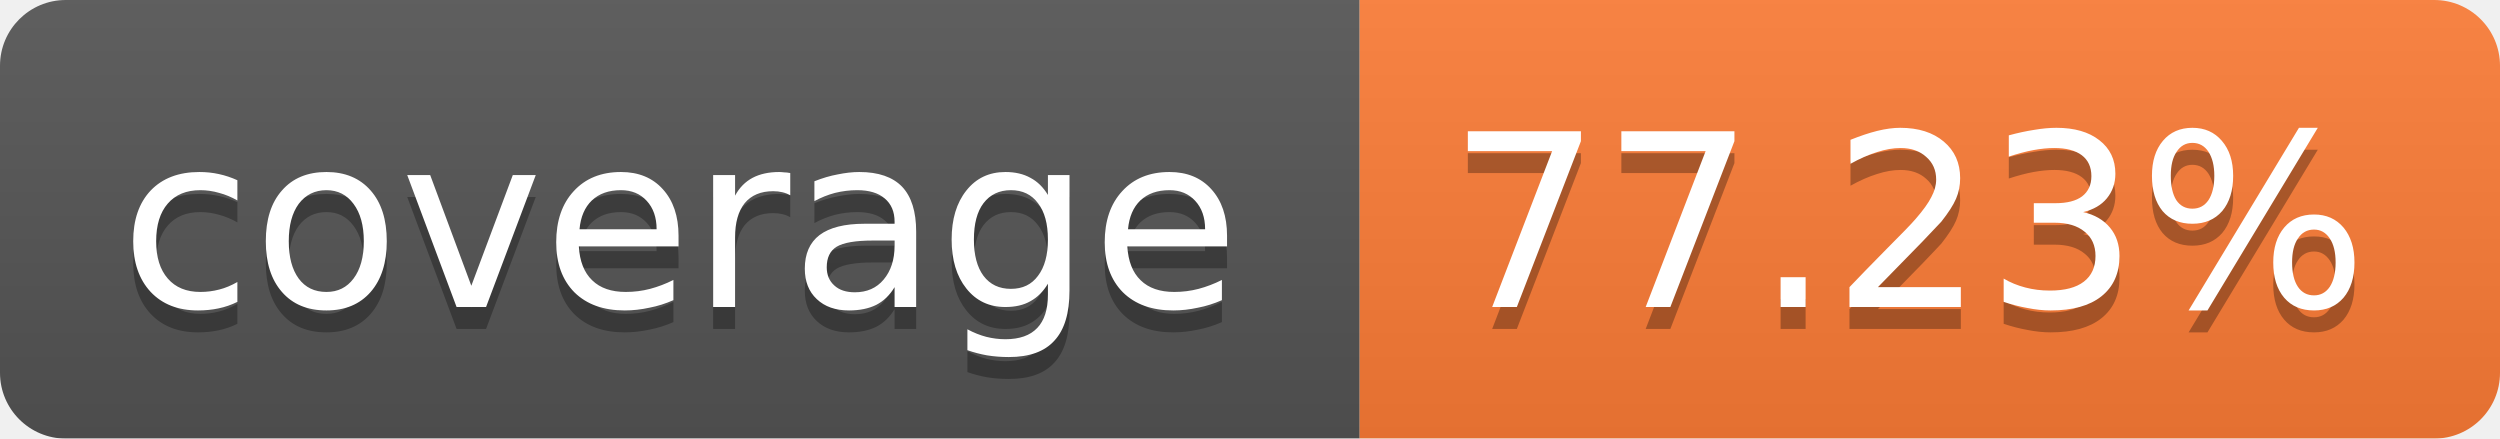
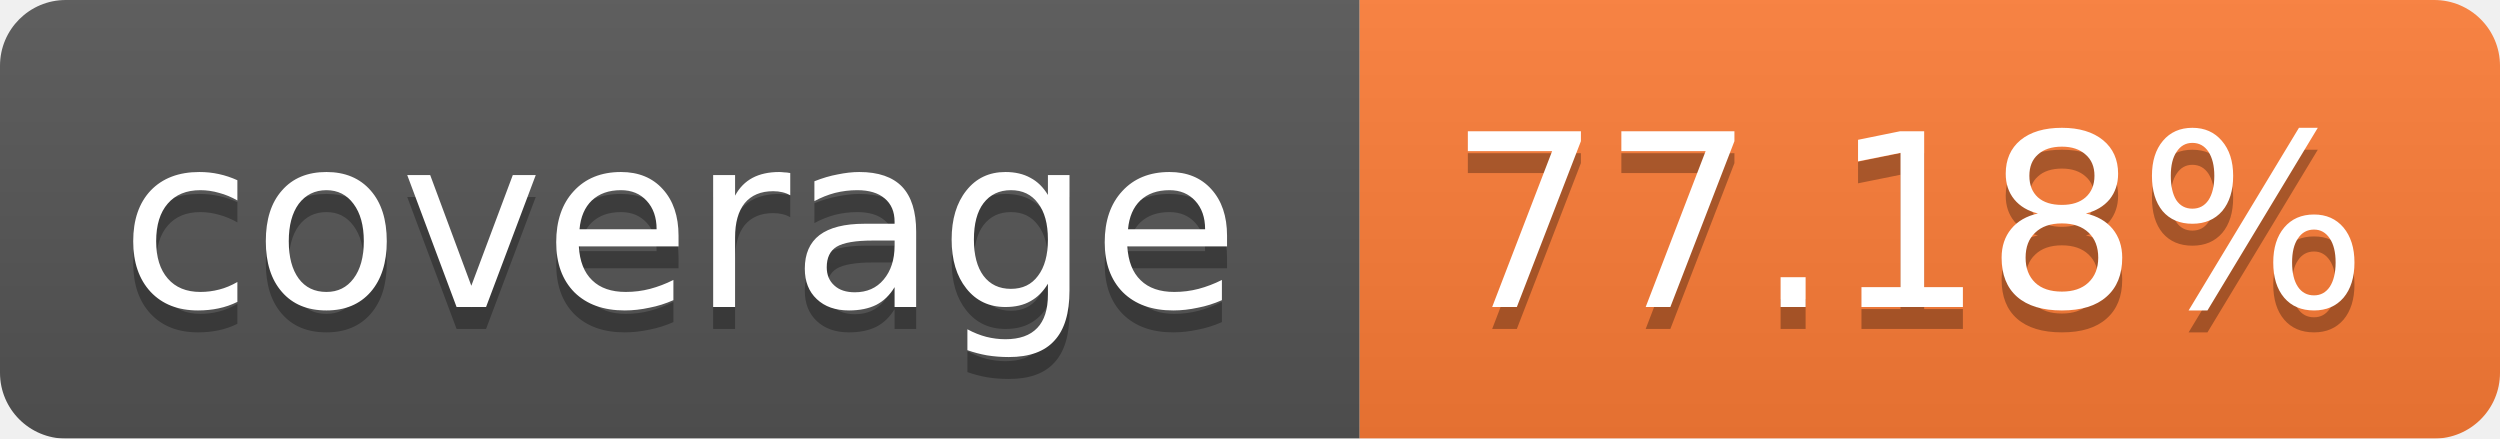
<svg xmlns="http://www.w3.org/2000/svg" width="114" height="20">
  <linearGradient id="b" x2="0" y2="100%">
    <stop offset="0" stop-color="#bbb" stop-opacity=".1" />
    <stop offset="1" stop-opacity=".1" />
  </linearGradient>
  <mask id="a">
    <rect width="114" height="20" rx="3" fill="#fff" />
  </mask>
  <g mask="url(#a)">
    <path fill="#555" d="M0 0h62v20H0z" />
    <path fill="#FE7D37" d="M62 0h52v20H62z" />
    <path fill="url(#b)" d="M0 0h114v20H0z" />
  </g>
  <g fill="#fff" text-anchor="middle" font-family="Verdana,DejaVu Sans,Geneva,sans-serif" font-size="11">
    <text x="31" y="15" fill="#010101" fill-opacity=".3">coverage</text>
    <text x="31" y="14">coverage</text>
-     <text x="87" y="15" fill="#010101" fill-opacity=".3">77.23%</text>
-     <text x="87" y="14">77.23%</text>
+     <text x="87" y="15" fill="#010101" fill-opacity=".3">77.18%</text>
+     <text x="87" y="14">77.18%</text>
  </g>
</svg>
